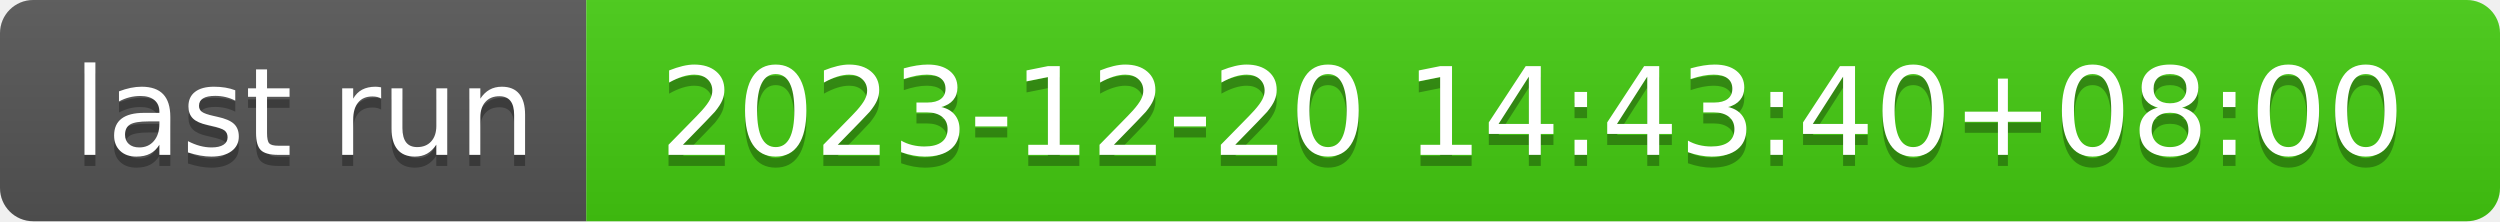
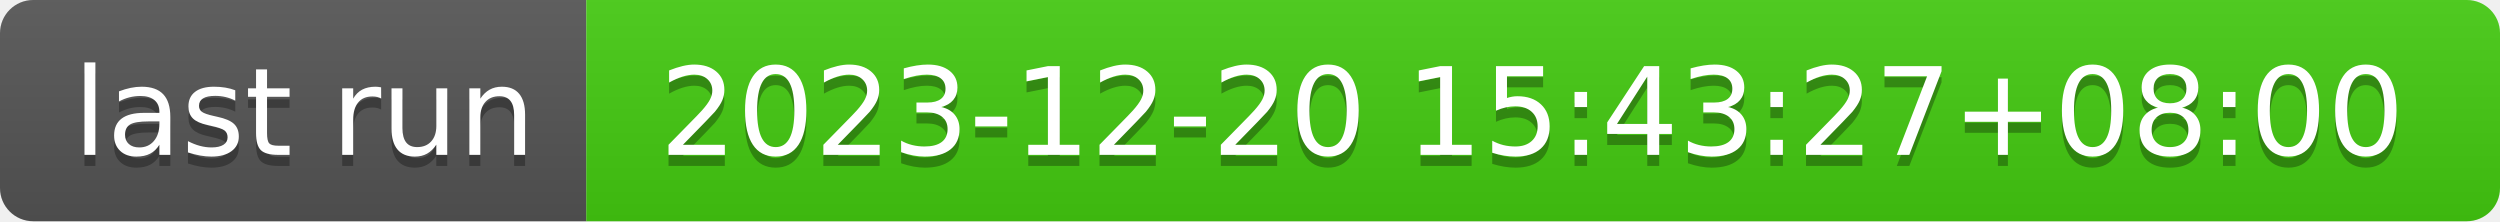
- <svg xmlns="http://www.w3.org/2000/svg" width="226" height="20" role="img" aria-label="last run: 2023-12-20 14:43:40+08:00">
+ <svg xmlns="http://www.w3.org/2000/svg" width="226" height="20" role="img" aria-label="last run: 2023-12-20 15:43:27+08:00">
  <linearGradient id="s" x2="0" y2="100%">
    <stop offset="0" stop-color="#bbb" stop-opacity=".1" />
    <stop offset="1" stop-opacity=".1" />
  </linearGradient>
  <clipPath id="r">
    <rect width="226" height="20" rx="3" fill="#fff" />
  </clipPath>
  <g clip-path="url(#r)">
    <rect width="53" height="20" fill="#555" />
    <rect x="53" width="173" height="20" fill="#4c1" />
    <rect width="226" height="20" fill="url(#s)" />
  </g>
  <g fill="#fff" text-anchor="middle" font-family="Verdana,Geneva,DejaVu Sans,sans-serif" text-rendering="geometricPrecision" font-size="110">
    <text aria-hidden="true" x="275" y="150" fill="#010101" fill-opacity=".3" transform="scale(.1)" textLength="430">last run</text>
    <text x="275" y="140" transform="scale(.1)" fill="#fff" textLength="430">last run</text>
-     <text aria-hidden="true" x="1385" y="150" fill="#010101" fill-opacity=".3" transform="scale(.1)" textLength="1630">2023-12-20 14:43:40+08:00</text>
-     <text x="1385" y="140" transform="scale(.1)" fill="#fff" textLength="1630">2023-12-20 14:43:40+08:00</text>
+     <text aria-hidden="true" x="1385" y="150" fill="#010101" fill-opacity=".3" transform="scale(.1)" textLength="1630">2023-12-20 15:43:27+08:00</text>
+     <text x="1385" y="140" transform="scale(.1)" fill="#fff" textLength="1630">2023-12-20 15:43:27+08:00</text>
  </g>
</svg>
